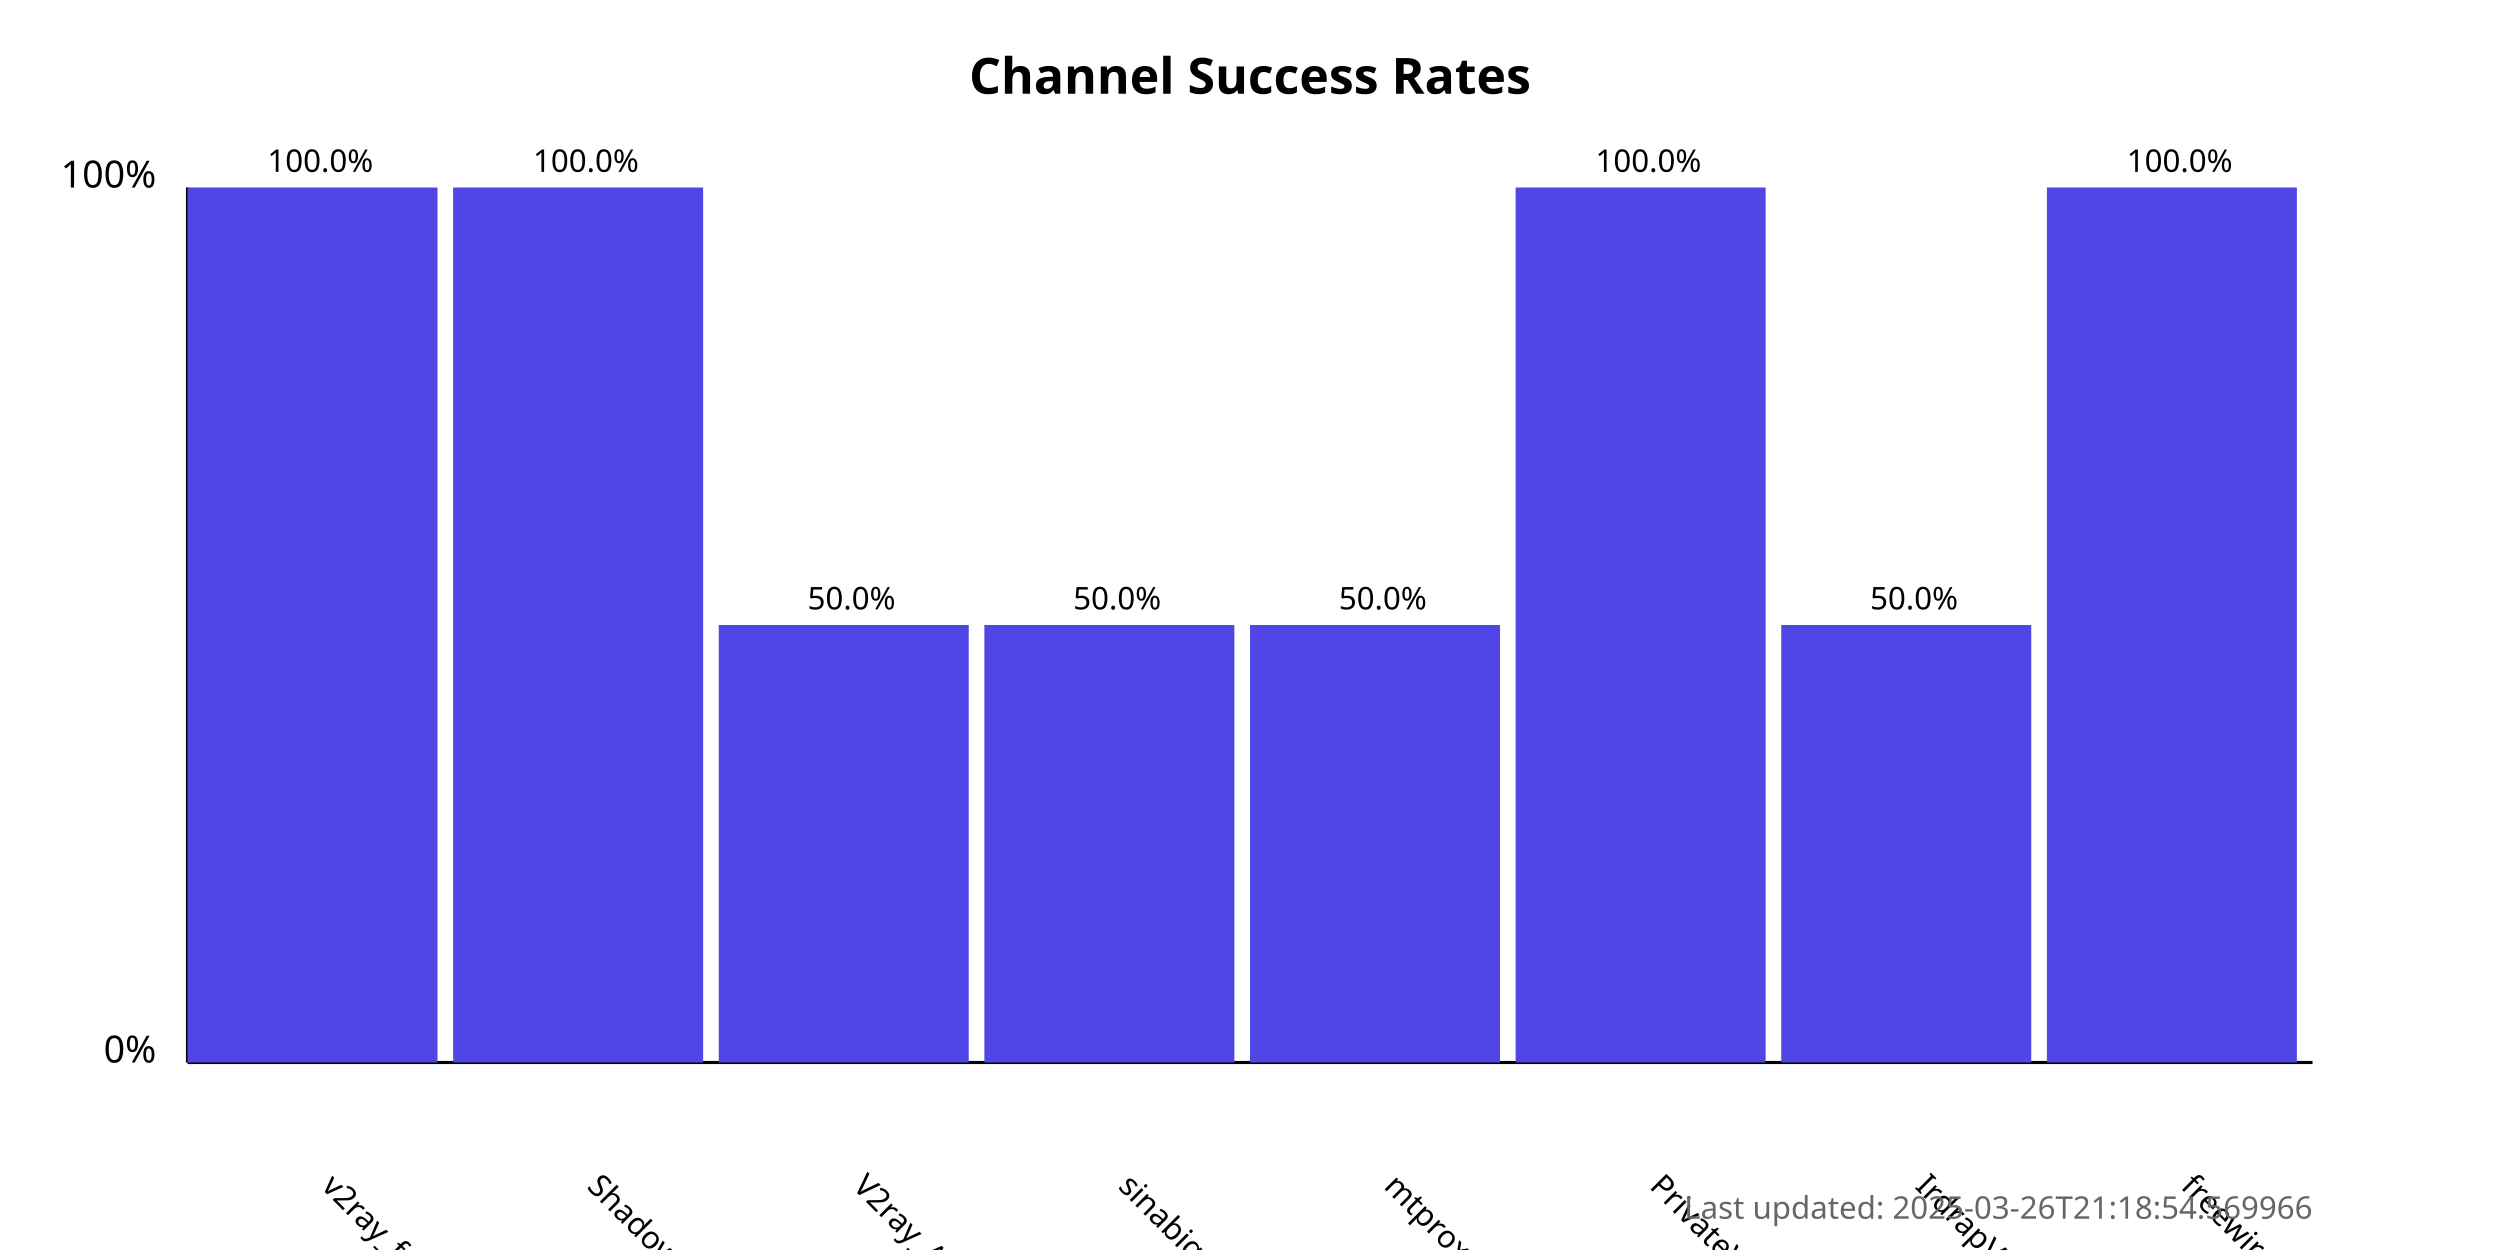
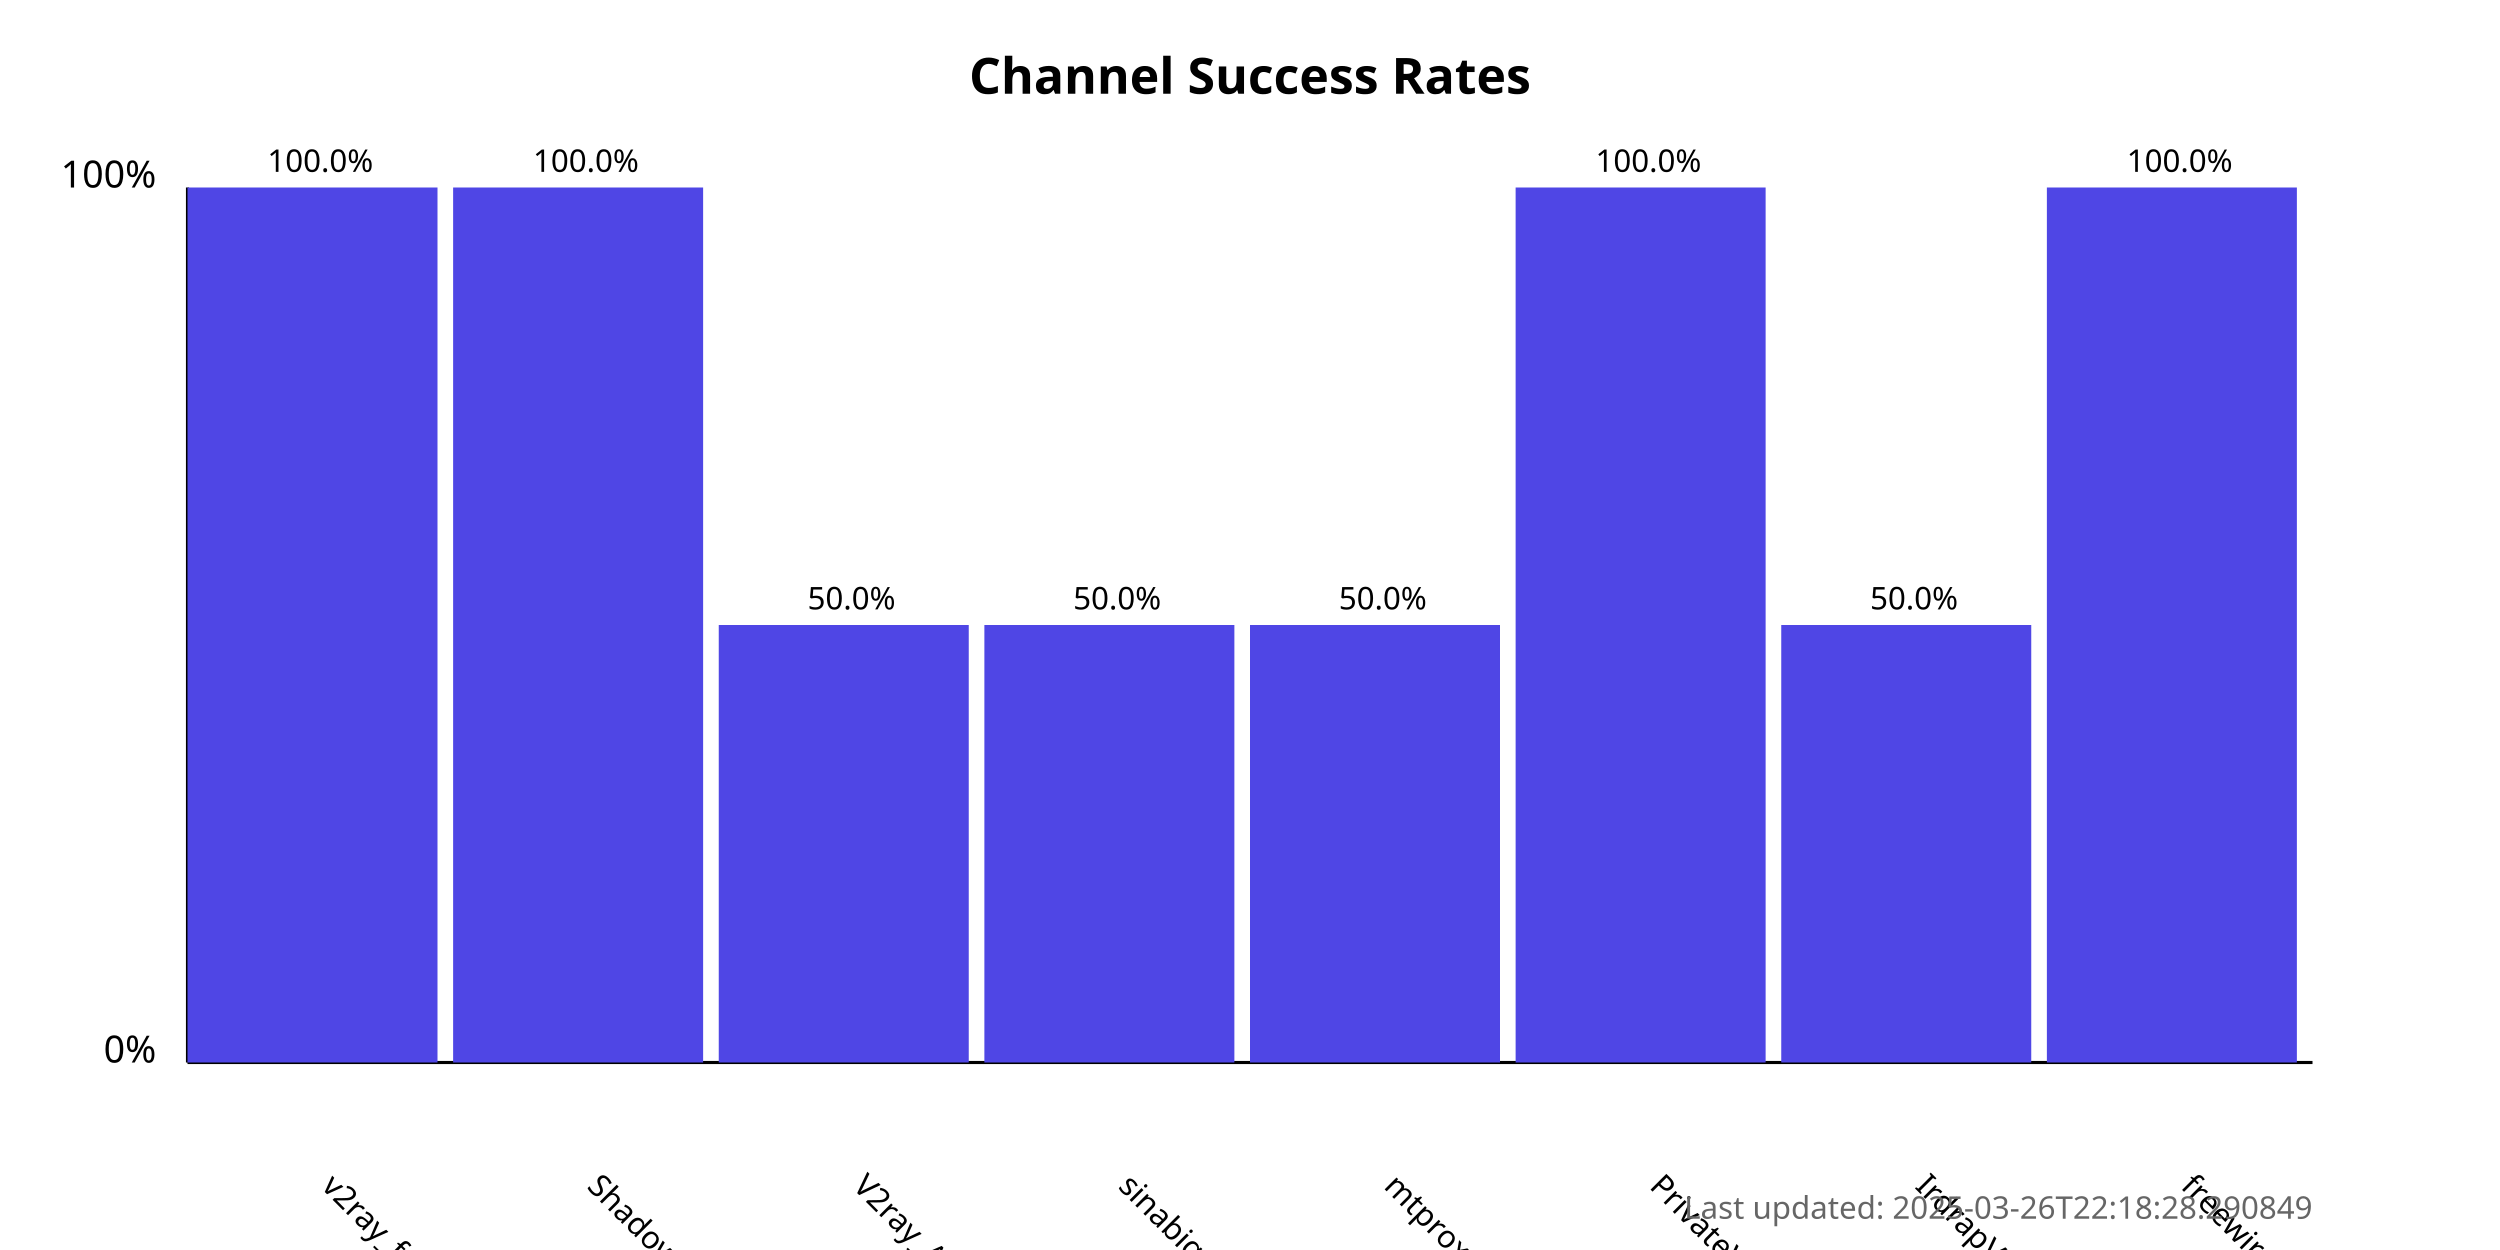
<svg xmlns="http://www.w3.org/2000/svg" width="800" height="400">
  <style>
            .chart-title { font: bold 16px sans-serif; }
            .axis-label { font: 12px sans-serif; }
            .tick-label { font: 10px sans-serif; }
            .bar { fill: #4f46e5; }
            .bar:hover { fill: #6366f1; }
            .timestamp { font: 10px sans-serif; fill: #666; }
        </style>
  <text x="400.0" y="30" text-anchor="middle" class="chart-title">
            Channel Success Rates
        </text>
  <line x1="60" y1="340" x2="60" y2="60" stroke="black" stroke-width="1" />
  <line x1="60" y1="340" x2="740" y2="340" stroke="black" stroke-width="1" />
  <text x="50" y="340" text-anchor="end" class="axis-label">0%</text>
  <text x="50" y="60" text-anchor="end" class="axis-label">100%</text>
  <g>
    <rect x="60" y="60.0" width="80.0" height="280.0" class="bar" />
    <text x="102.5" y="380" transform="rotate(45, 102.5, 380)" text-anchor="start" class="tick-label">
                v2ray_free_conf
            </text>
    <text x="102.5" y="55.0" text-anchor="middle" class="tick-label">
                100.0%
            </text>
  </g>
  <g>
    <rect x="145.0" y="60.0" width="80.0" height="280.0" class="bar" />
    <text x="187.5" y="380" transform="rotate(45, 187.5, 380)" text-anchor="start" class="tick-label">
                ShadowProxy66
            </text>
    <text x="187.5" y="55.0" text-anchor="middle" class="tick-label">
                100.0%
            </text>
  </g>
  <g>
    <rect x="230.0" y="200.0" width="80.0" height="140.0" class="bar" />
    <text x="272.5" y="380" transform="rotate(45, 272.5, 380)" text-anchor="start" class="tick-label">
                V2ray_Alpha
            </text>
    <text x="272.5" y="195.0" text-anchor="middle" class="tick-label">
                50.0%
            </text>
  </g>
  <g>
    <rect x="315.0" y="200.0" width="80.0" height="140.0" class="bar" />
    <text x="357.5" y="380" transform="rotate(45, 357.5, 380)" text-anchor="start" class="tick-label">
                sinabigo
            </text>
    <text x="357.5" y="195.0" text-anchor="middle" class="tick-label">
                50.0%
            </text>
  </g>
  <g>
    <rect x="400.0" y="200.0" width="80.0" height="140.0" class="bar" />
    <text x="442.5" y="380" transform="rotate(45, 442.5, 380)" text-anchor="start" class="tick-label">
                mtproxy_lists
            </text>
    <text x="442.5" y="195.0" text-anchor="middle" class="tick-label">
                50.0%
            </text>
  </g>
  <g>
    <rect x="485.0" y="60.0" width="80.0" height="280.0" class="bar" />
    <text x="527.5" y="380" transform="rotate(45, 527.5, 380)" text-anchor="start" class="tick-label">
                PrivateVPNs
            </text>
    <text x="527.5" y="55.0" text-anchor="middle" class="tick-label">
                100.0%
            </text>
  </g>
  <g>
    <rect x="570.0" y="200.0" width="80.0" height="140.0" class="bar" />
    <text x="612.5" y="380" transform="rotate(45, 612.5, 380)" text-anchor="start" class="tick-label">
                IrdrapVPNnews
            </text>
    <text x="612.5" y="195.0" text-anchor="middle" class="tick-label">
                50.0%
            </text>
  </g>
  <g>
    <rect x="655.0" y="60.0" width="80.0" height="280.0" class="bar" />
    <text x="697.5" y="380" transform="rotate(45, 697.5, 380)" text-anchor="start" class="tick-label">
                freewireguard
            </text>
    <text x="697.5" y="55.0" text-anchor="middle" class="tick-label">
                100.0%
            </text>
  </g>
  <text x="740" y="390" text-anchor="end" class="timestamp">
-             Last updated: 2025-03-26T21:18:54.569966
+             Last updated: 2025-03-26T22:18:28.290849
        </text>
</svg>
